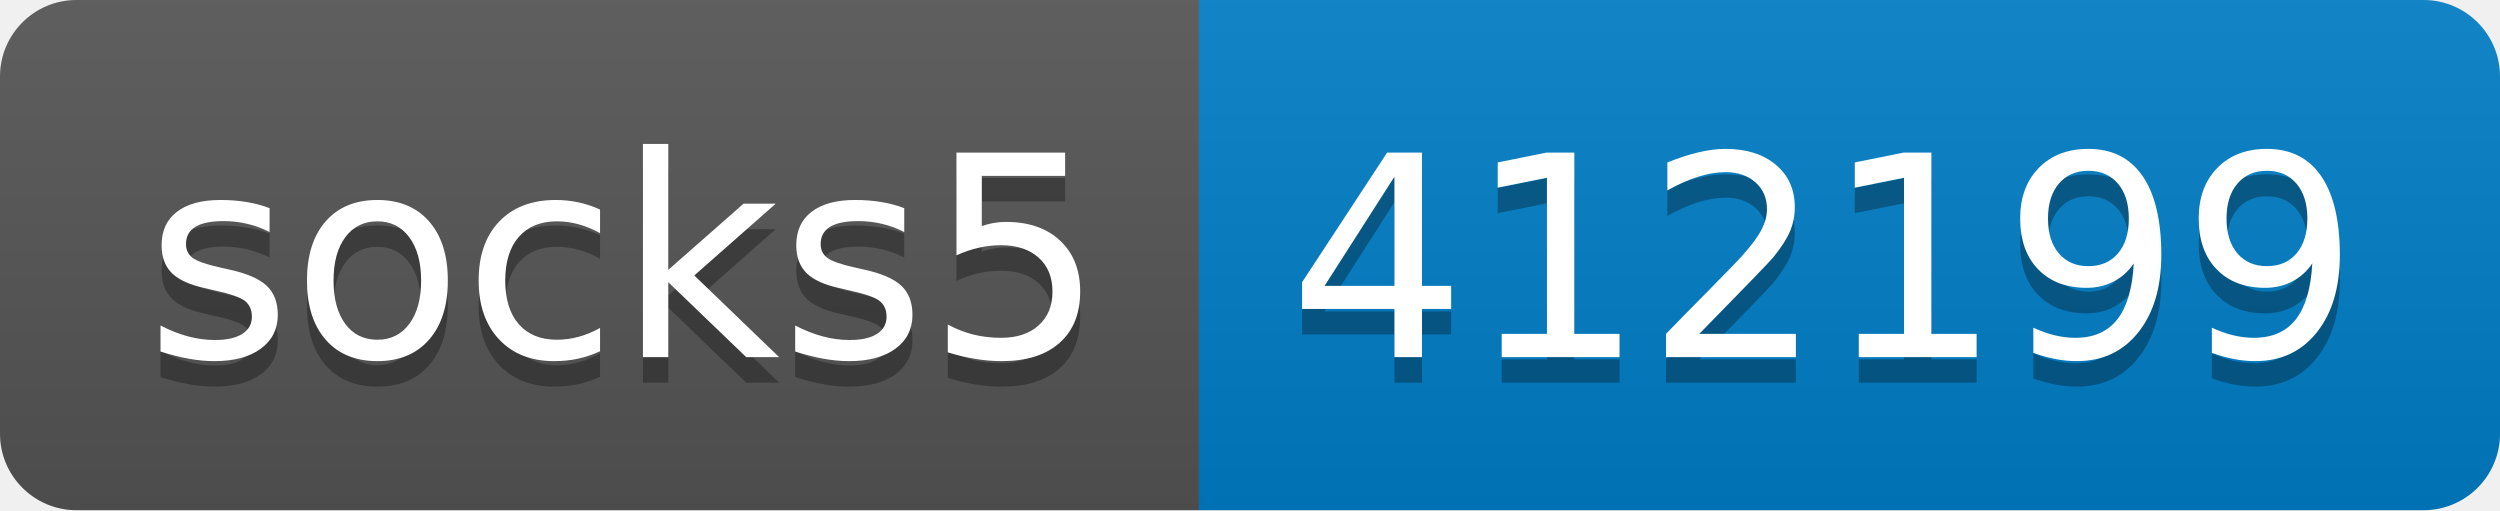
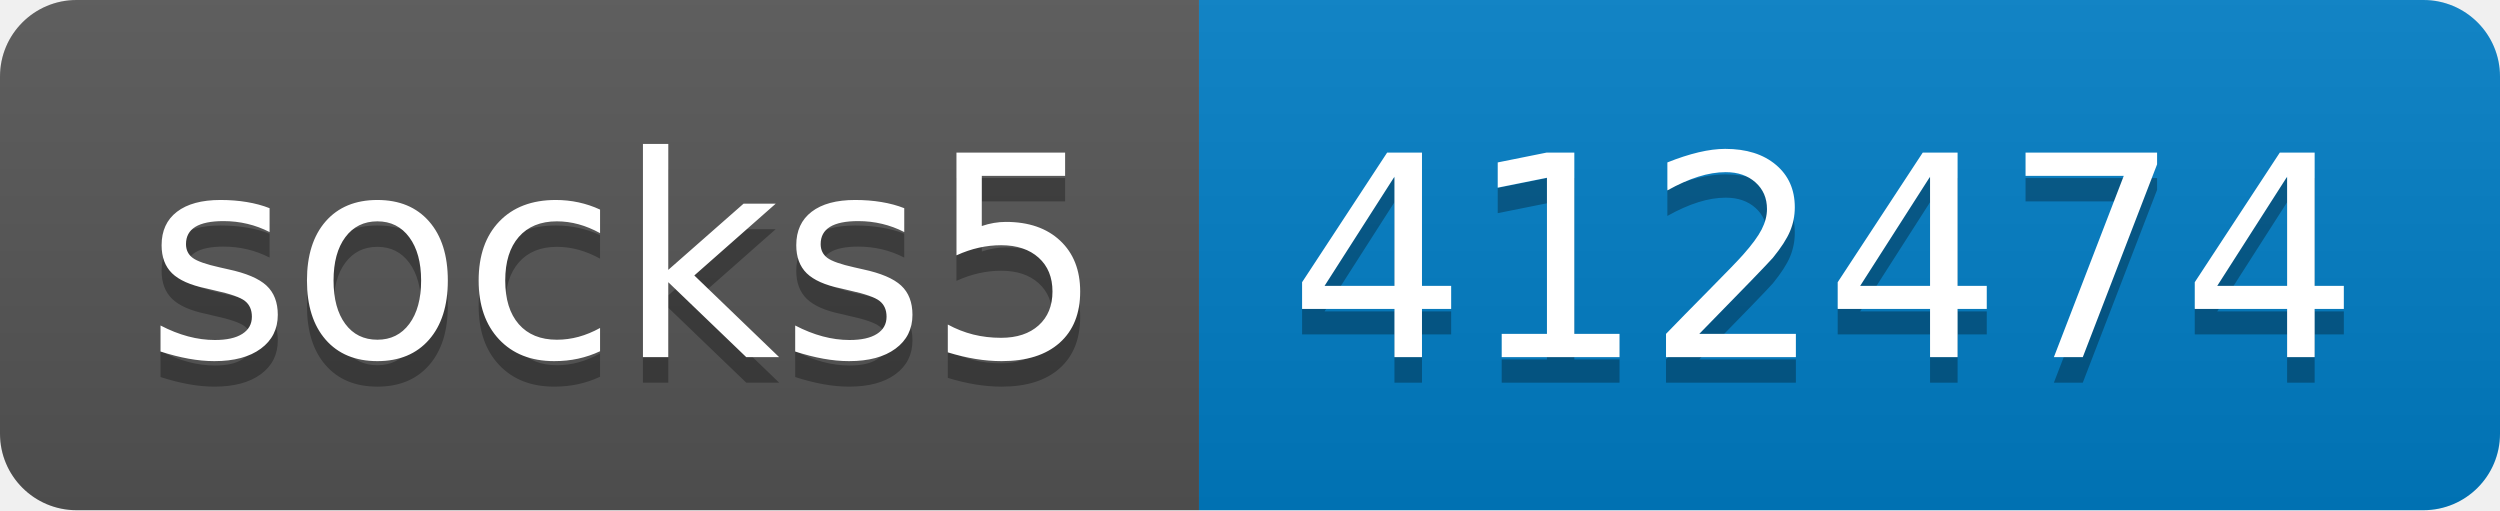
- <svg xmlns="http://www.w3.org/2000/svg" width="98" height="20" role="img" aria-label="socks5: 412199">
+ <svg xmlns="http://www.w3.org/2000/svg" width="98" height="20" role="img" aria-label="socks5: 412474">
  <linearGradient id="s" x2="0" y2="100%">
    <stop offset="0" stop-color="#bbb" stop-opacity=".1" />
    <stop offset="1" stop-opacity=".1" />
  </linearGradient>
  <clipPath id="r">
    <rect width="98" height="20" rx="3" fill="#fff" />
  </clipPath>
  <g clip-path="url(#r)">
    <rect width="47" height="20" fill="#555" />
    <rect x="47" width="51" height="20" fill="#007ec6" />
    <rect width="98" height="20" fill="url(#s)" />
  </g>
  <g fill="#fff" text-anchor="middle" font-family="Verdana,Geneva,DejaVu Sans,sans-serif" text-rendering="geometricPrecision" font-size="110">
    <text aria-hidden="true" x="245" y="150" fill="#010101" fill-opacity=".3" transform="scale(.1)" textLength="370">socks5</text>
    <text x="245" y="140" transform="scale(.1)" fill="#fff" textLength="370">socks5</text>
-     <text aria-hidden="true" x="715" y="150" fill="#010101" fill-opacity=".3" transform="scale(.1)" textLength="410">412199</text>
-     <text x="715" y="140" transform="scale(.1)" fill="#fff" textLength="410">412199</text>
+     <text aria-hidden="true" x="715" y="150" fill="#010101" fill-opacity=".3" transform="scale(.1)" textLength="410">412474</text>
+     <text x="715" y="140" transform="scale(.1)" fill="#fff" textLength="410">412474</text>
  </g>
</svg>
